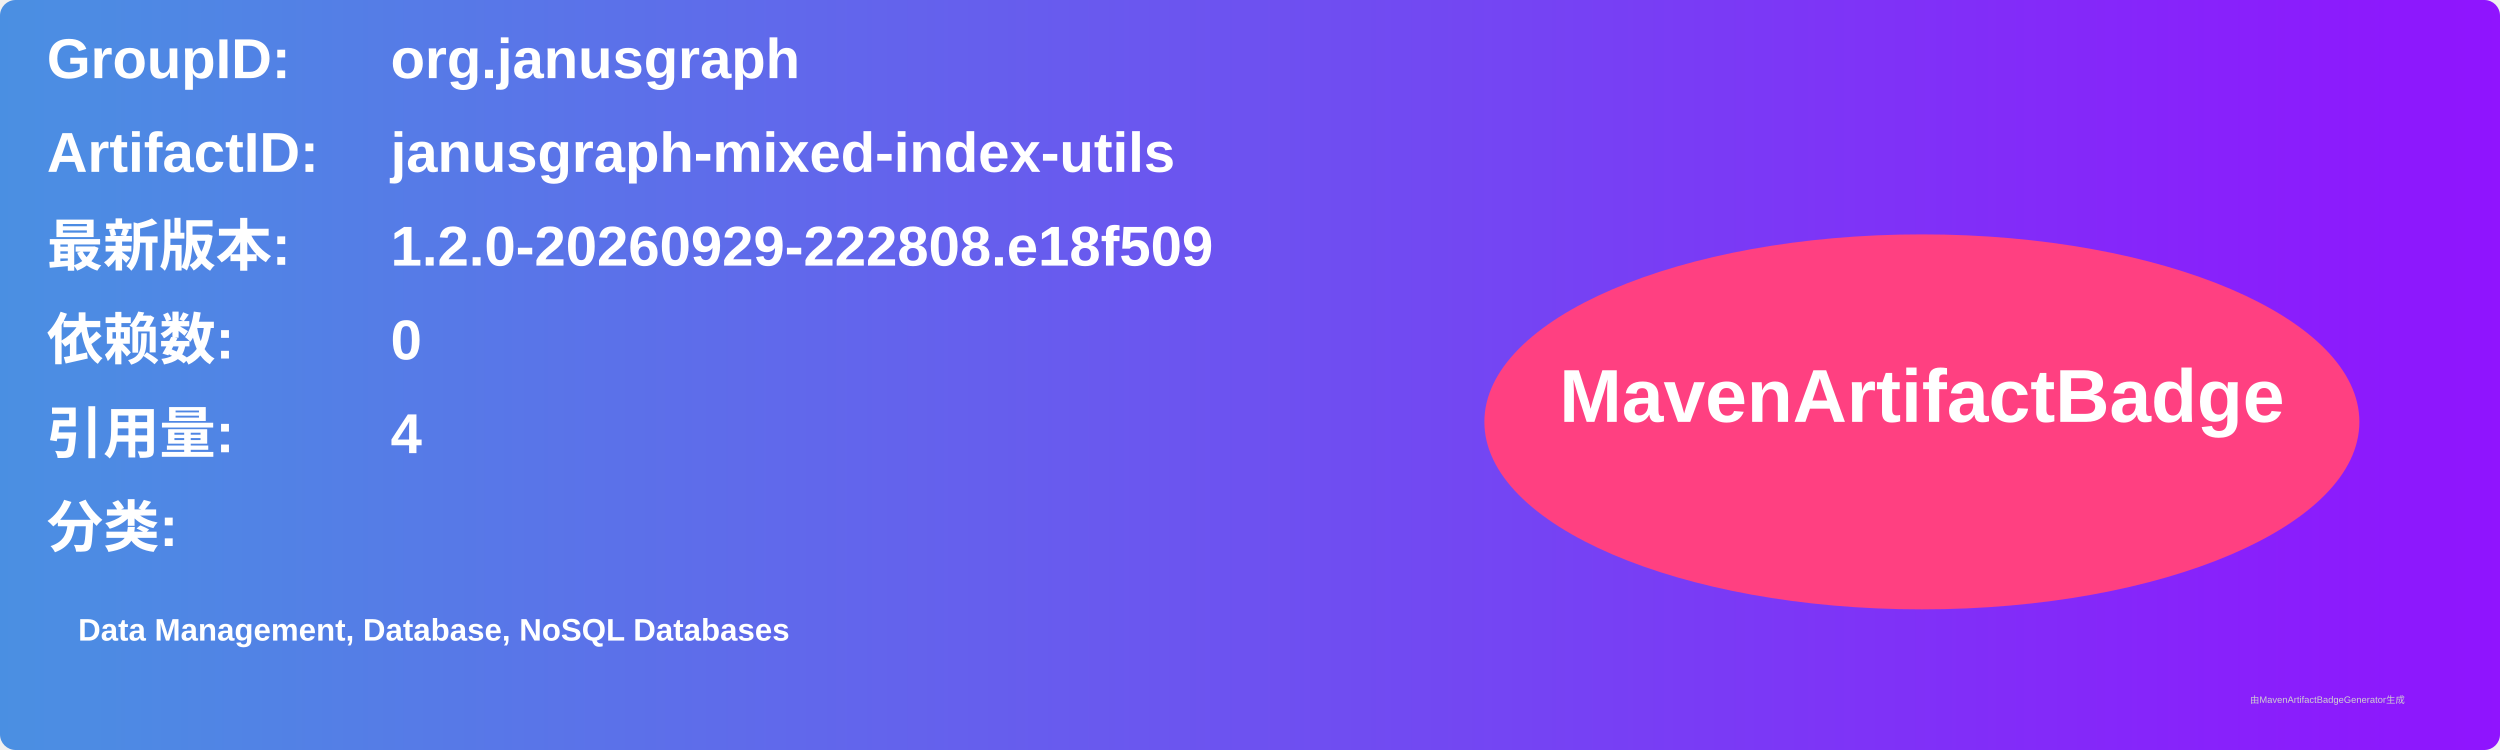
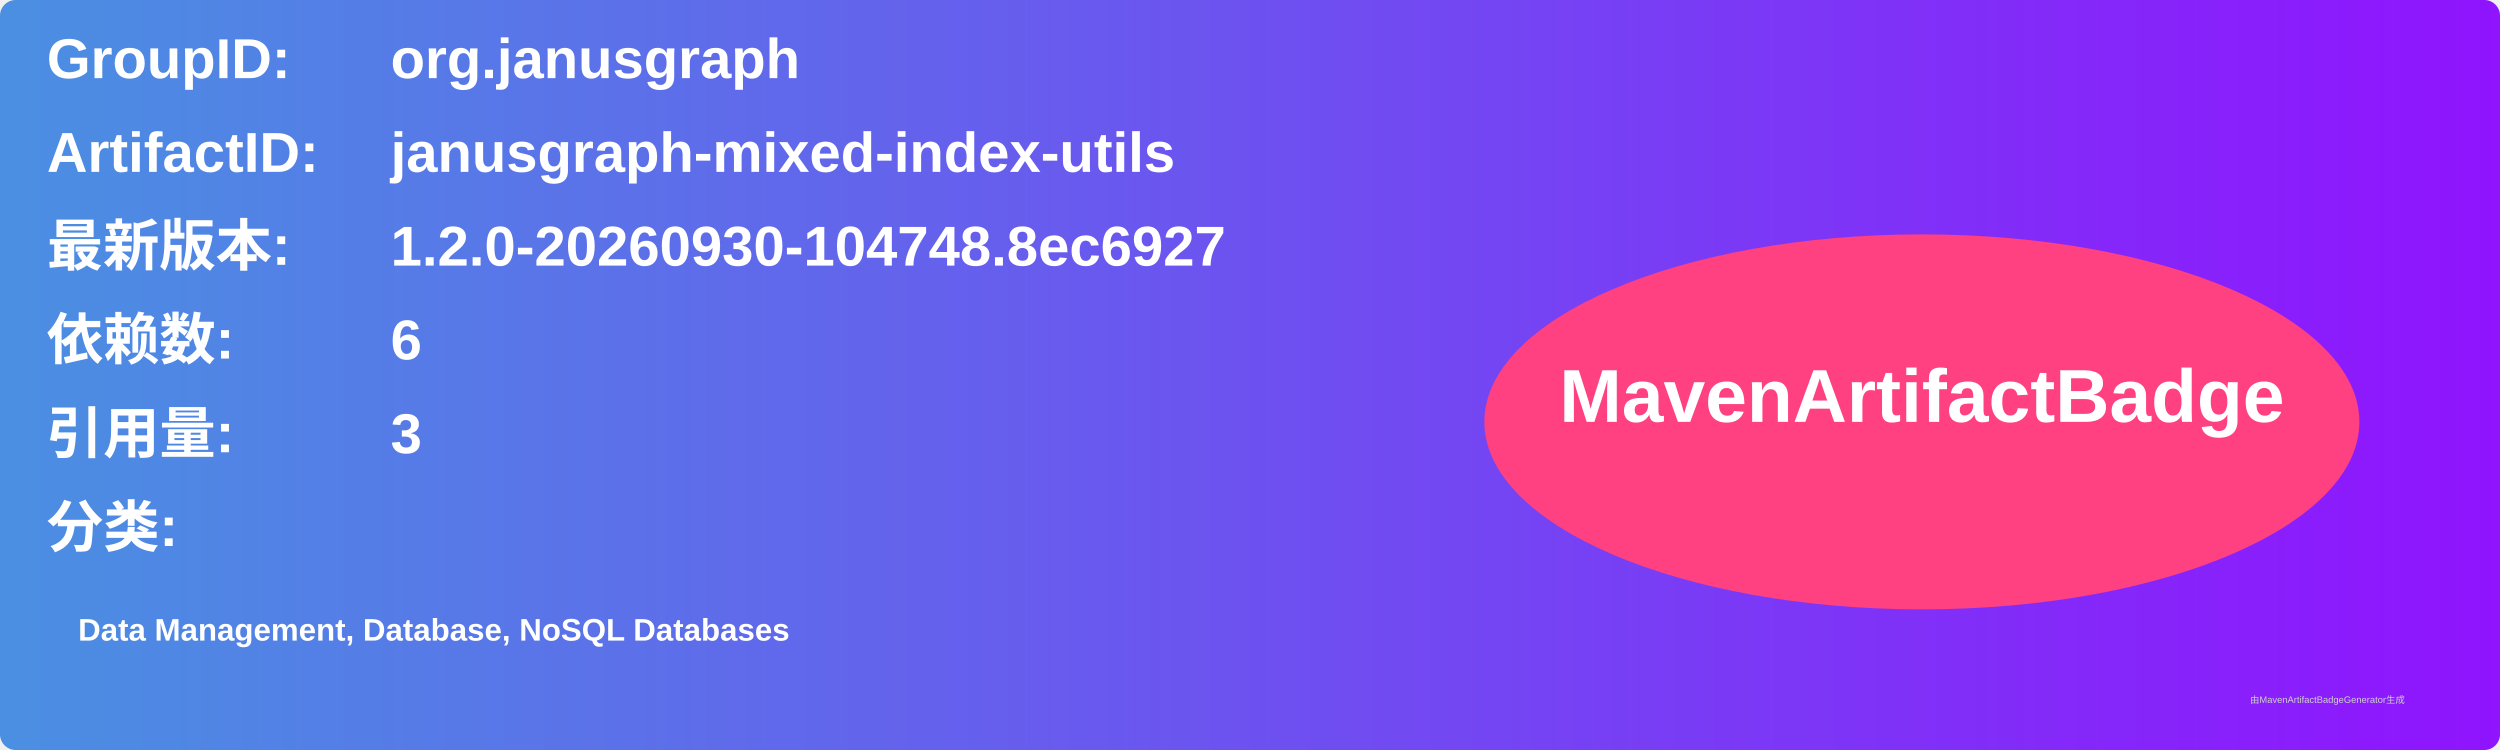
<svg xmlns="http://www.w3.org/2000/svg" width="800" height="240" viewBox="0 0 800 240">
  <linearGradient id="grad" x1="0%" y1="0%" x2="100%" y2="0%">
    <stop offset="0%" stop-color="#4a90e2" />
    <stop offset="100%" stop-color="#9013fe" />
  </linearGradient>
  <rect width="100%" height="100%" rx="5" ry="5" fill="url(#grad)" />
  <g transform="translate(15, 15)">
    <text x="0" y="10" font-family="Arial" font-size="18" fill="white" font-weight="bold" width="260">GroupID:</text>
    <text x="110" y="10" font-family="Arial" font-size="18" fill="white" font-weight="bold" width="460">org.janusgraph</text>
    <text x="0" y="40" font-family="Arial" font-size="18" fill="white" font-weight="bold" width="260">ArtifactID:</text>
    <text x="110" y="40" font-family="Arial" font-size="18" fill="white" font-weight="bold" width="460">janusgraph-mixed-index-utils</text>
    <text x="0" y="70" font-family="Arial" font-size="18" fill="white" font-weight="bold">最新版本:</text>
    <text x="110" y="70" font-family="Arial" font-size="18" fill="white" font-weight="bold">
-       <tspan font-weight="bold">1.2.0-20260929-222808.e18f509</tspan>
+       <tspan font-weight="bold">1.2.0-20260930-104748.8ec6927</tspan>
    </text>
    <text x="0" y="100" font-family="Arial" font-size="18" fill="white" font-weight="bold">依赖数: </text>
    <text x="110" y="100" font-family="Arial" font-size="18" fill="white">
-       <tspan font-weight="bold">0</tspan>
+       <tspan font-weight="bold">6</tspan>
    </text>
    <text x="0" y="130" font-family="Arial" font-size="18" fill="white" font-weight="bold">引用量: </text>
    <text x="110" y="130" font-family="Arial" font-size="18" fill="white">
-       <tspan font-weight="bold">4</tspan>
+       <tspan font-weight="bold">3</tspan>
    </text>
    <text x="0" y="160" font-family="Arial" font-size="18" fill="white" font-weight="bold">分类:</text>
    <text x="10" y="190" font-family="Arial" font-size="10" fill="white">
      <tspan font-weight="bold">Data Management, Database, NoSQL Databases</tspan>
    </text>
    <ellipse cx="600" cy="120" rx="140" ry="60" fill="#ff4081" />
    <text x="600" y="120" text-anchor="middle" font-family="Arial" font-size="24" fill="white" font-weight="bold">MavenArtifactBadge</text>
  </g>
  <text x="720" y="225" font-family="Arial" font-size="3" fill="#d0d0d0">由MavenArtifactBadgeGenerator生成</text>
</svg>
